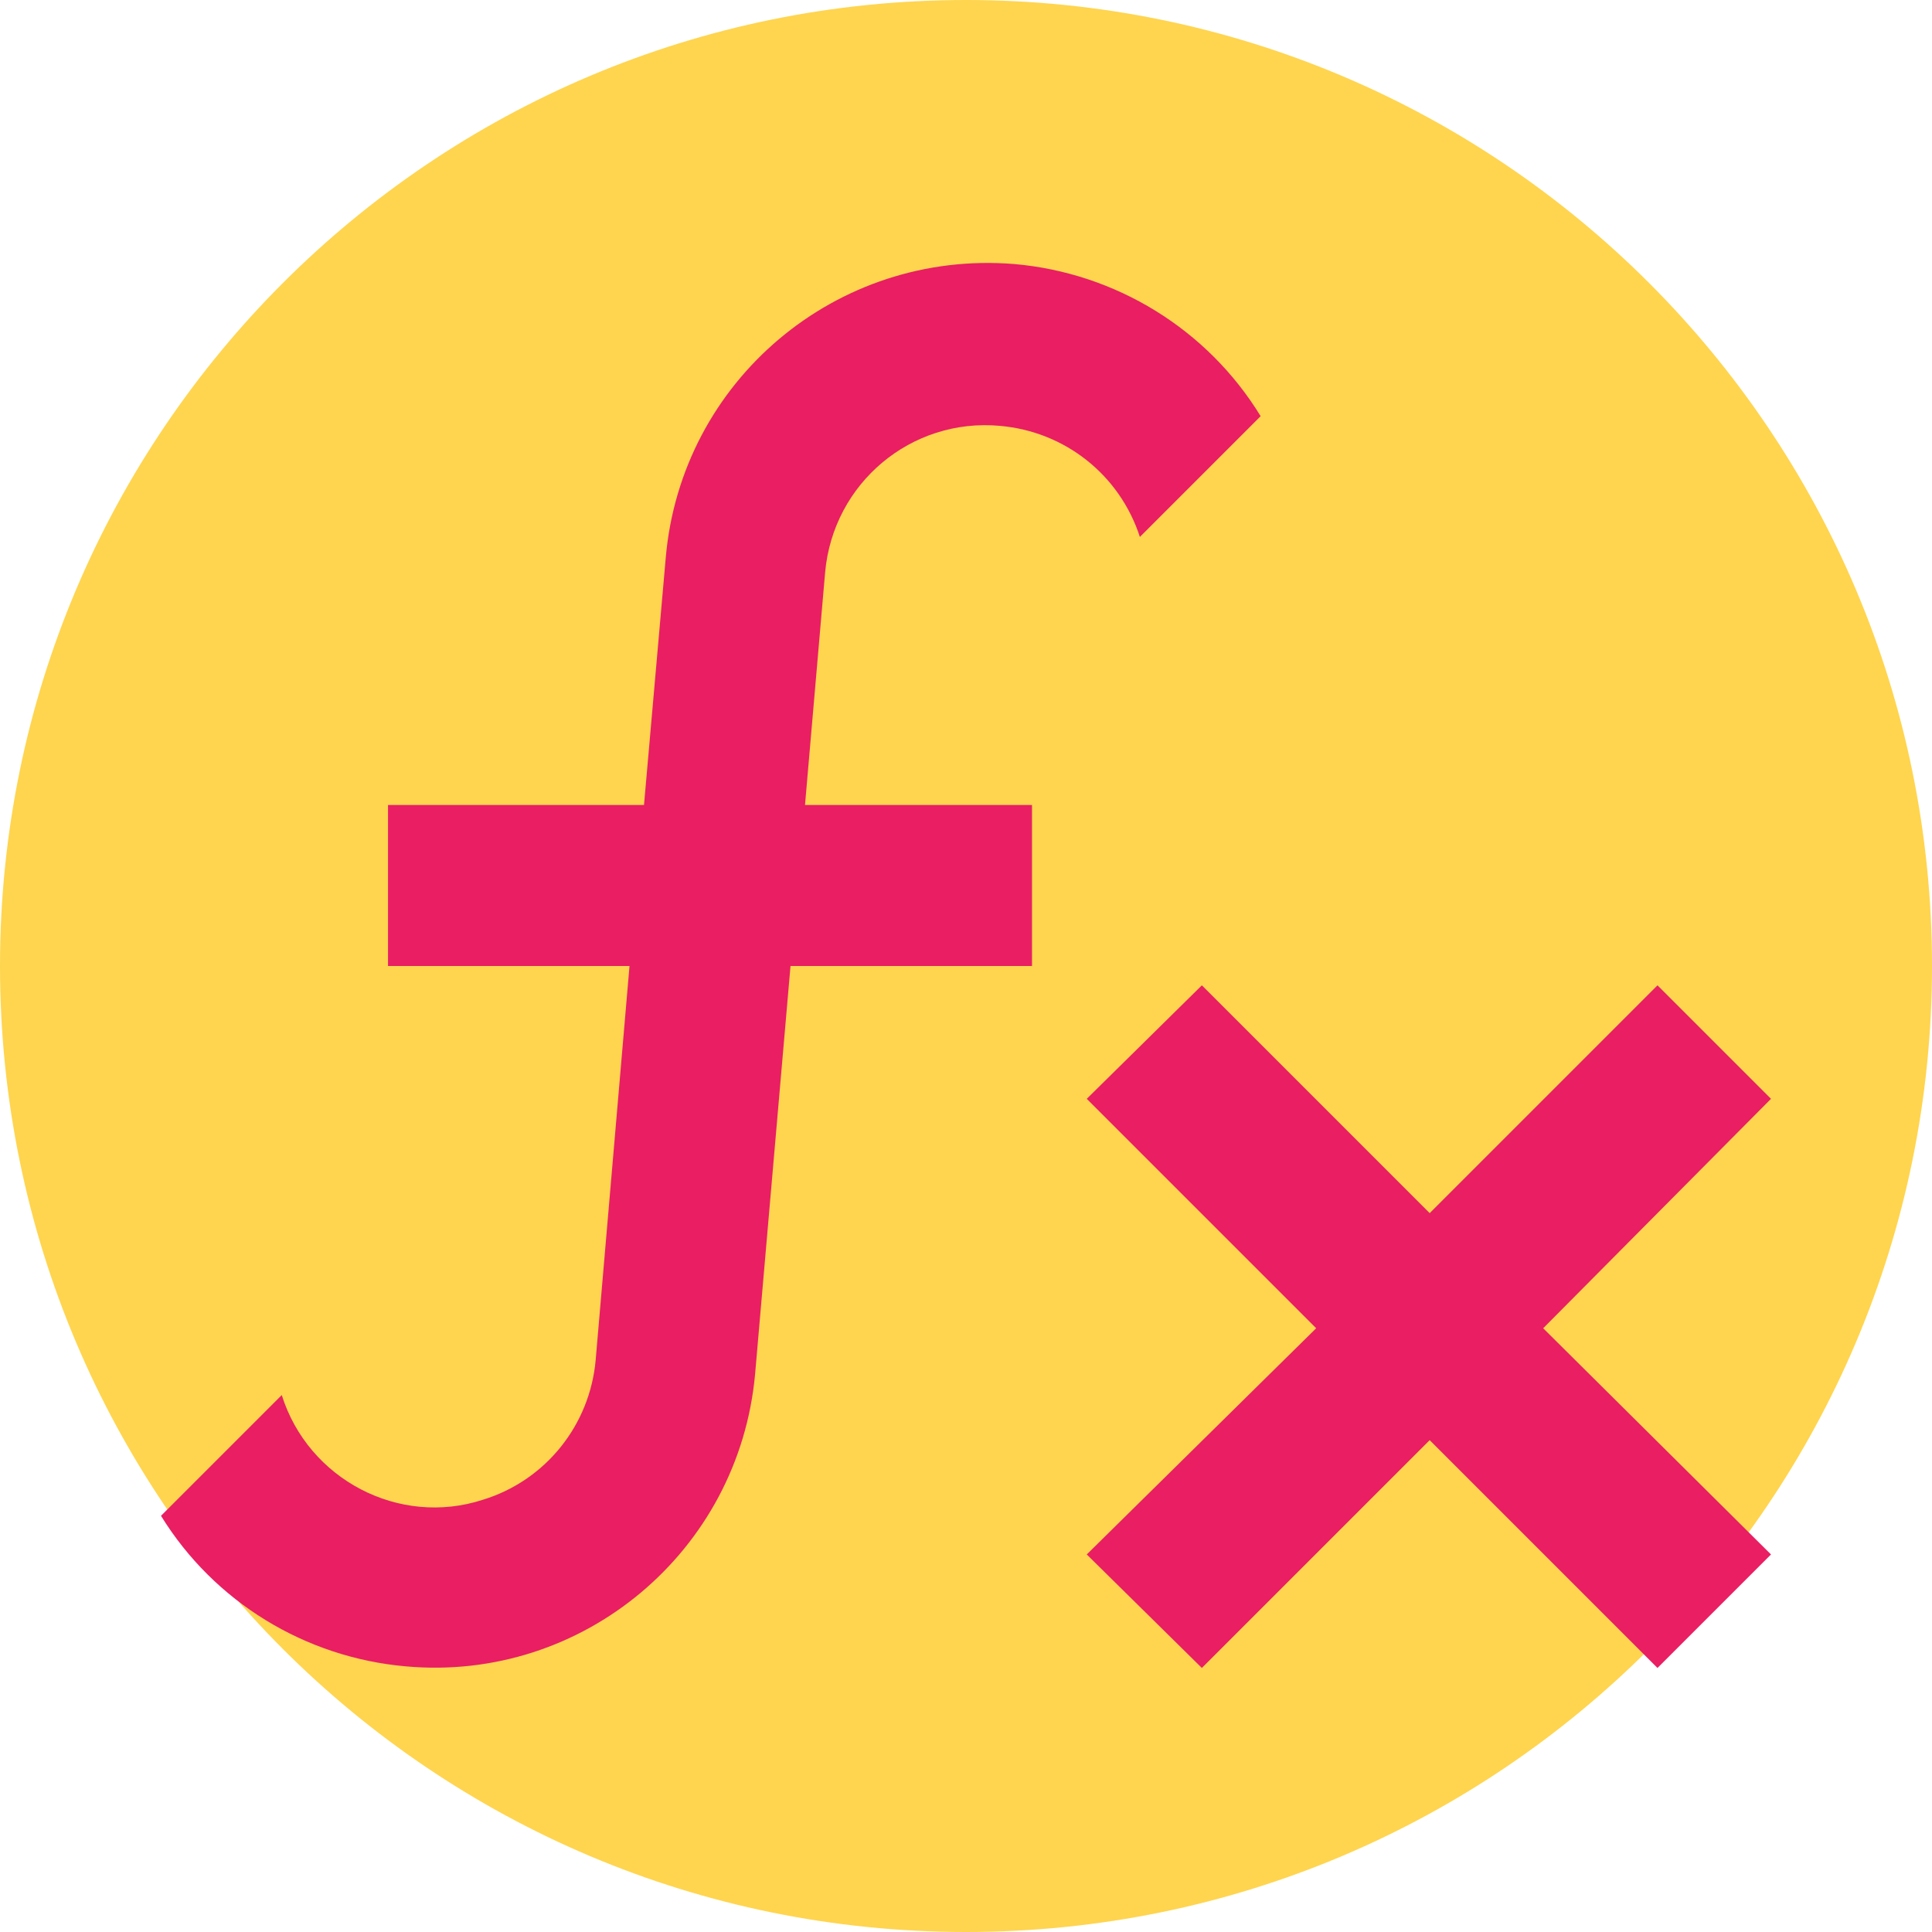
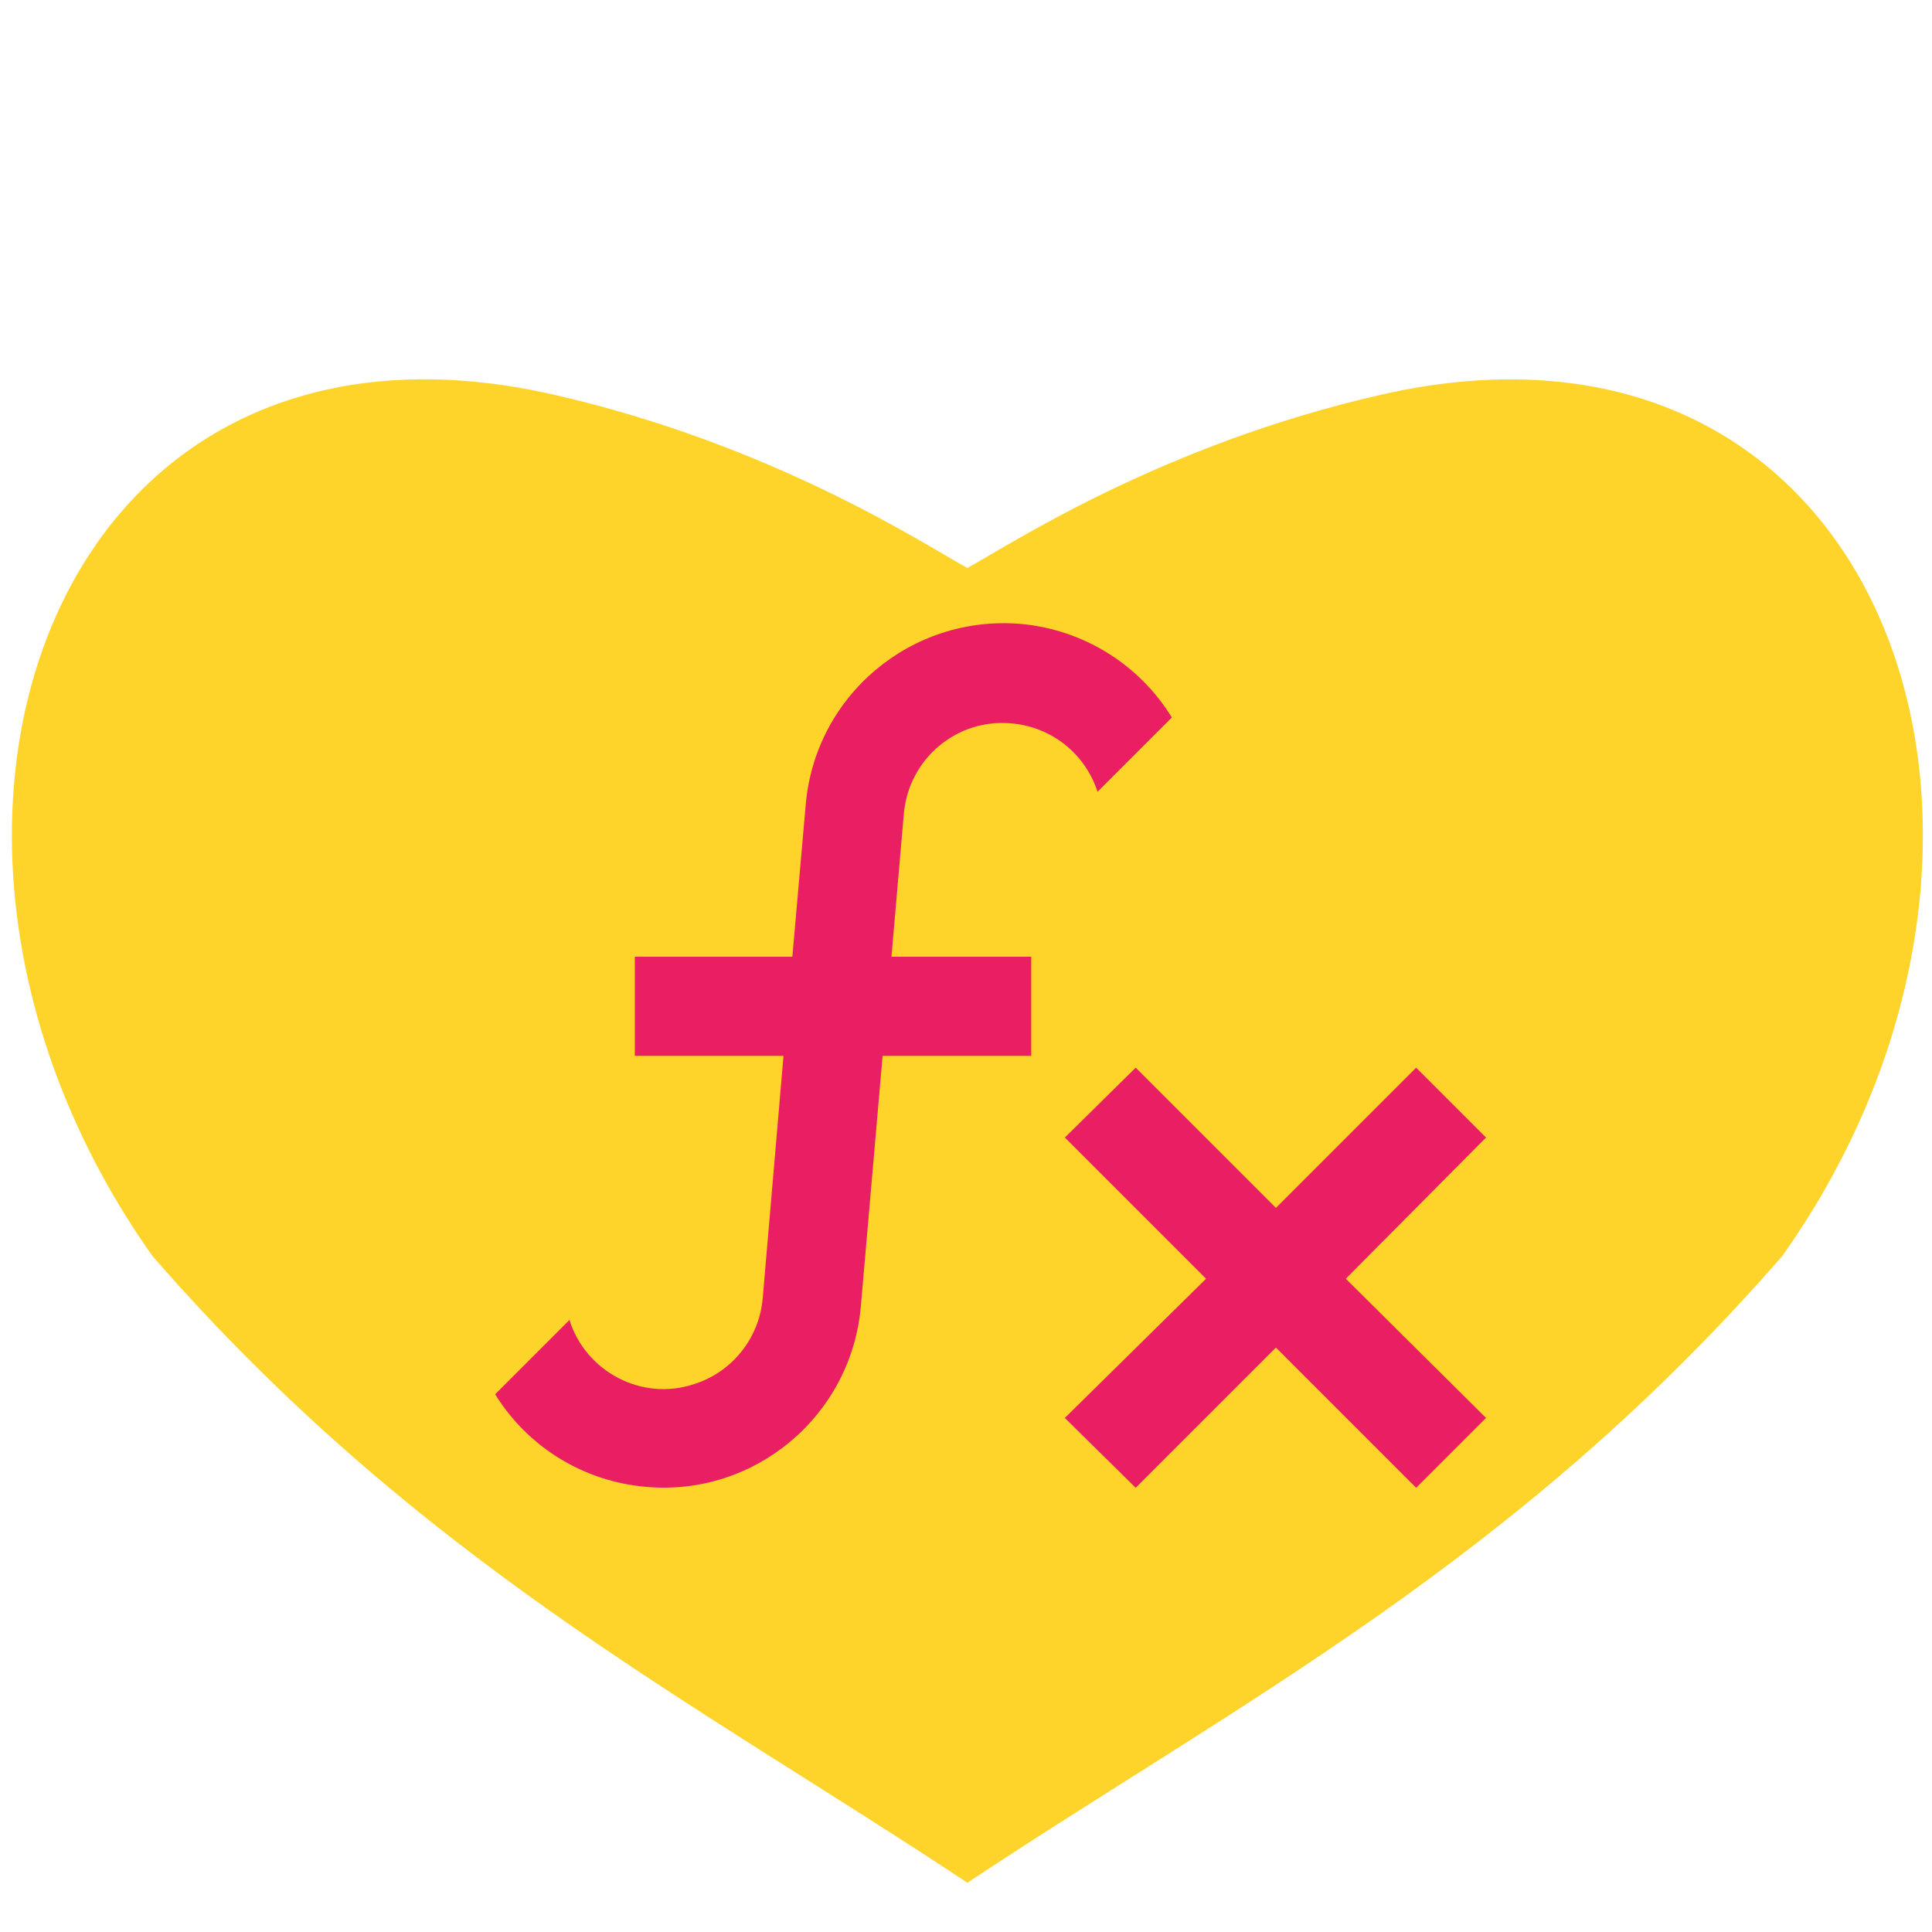
- <svg xmlns="http://www.w3.org/2000/svg" version="1.1" width="16px" height="16px" viewBox="0 0 24 24" fill="#C792EA">
-   <circle r="12" cx="12" cy="12" fill="#FFD54F" />
-   <path fill="#E91E63" d="M12.42,5.29C11.32,5.19 10.35,6 10.25,7.11L10,10H12.82V12H9.82L9.38,17.07C9.18,19.27 7.24,20.9 5.04,20.7C3.79,20.59 2.66,19.9 2,18.83L3.5,17.33C3.83,18.38 4.96,18.97 6,18.63C6.78,18.39 7.33,17.7 7.4,16.89L7.82,12H4.82V10H8L8.27,6.93C8.46,4.73 10.39,3.1 12.6,3.28C13.86,3.39 15,4.09 15.66,5.17L14.16,6.67C13.91,5.9 13.23,5.36 12.42,5.29M22,13.65L20.59,12.24L17.76,15.07L14.93,12.24L13.5,13.65L16.35,16.5L13.5,19.31L14.93,20.72L17.76,17.89L20.59,20.72L22,19.31L19.17,16.5L22,13.65Z" />
+ <svg xmlns="http://www.w3.org/2000/svg" version="1.1" width="16px" height="16px" viewBox="0 0 24 24" id="svg48">
+   <defs id="defs52" />
+   <path id="path1445-6" d="m 12.017,7.056 c 0.552,-0.304 2.415,-1.531 5.136,-2.152 6.274,-1.433 8.685,5.485 4.986,10.7 C 18.834,19.399 15.403,21.142 12.017,23.388 8.631,21.142 5.2,19.399 1.895,15.604 -1.804,10.388 0.608,3.471 6.881,4.903 9.602,5.525 11.465,6.752 12.017,7.056" style="fill:#ffd42a;fill-opacity:1;stroke:#00000f;stroke-width:0;stroke-linecap:round;stroke-linejoin:miter;stroke-miterlimit:4.7;stroke-dasharray:none;stroke-opacity:1" />
+   <path d="m 12.564,8.986 c -0.677,-0.062 -1.274,0.437 -1.336,1.12 l -0.154,1.779 h 1.736 v 1.231 h -1.846 l -0.271,3.12 C 10.57,17.59 9.376,18.593 8.022,18.47 7.252,18.403 6.557,17.978 6.151,17.32 l 0.923,-0.923 c 0.203,0.646 0.899,1.009 1.539,0.8 0.48,-0.148 0.819,-0.572 0.862,-1.071 L 9.733,13.116 H 7.886 v -1.231 H 9.843 L 10.009,9.996 c 0.117,-1.354 1.305,-2.357 2.665,-2.246 0.775,0.068 1.477,0.499 1.883,1.163 L 13.634,9.836 C 13.481,9.362 13.062,9.029 12.564,8.986 m 5.896,5.145 -0.868,-0.868 -1.742,1.742 -1.742,-1.742 -0.88,0.868 1.754,1.754 -1.754,1.729 0.88,0.868 1.742,-1.742 1.742,1.742 0.868,-0.868 -1.742,-1.729 z" id="path46" style="fill:#e91e63;stroke-width:0.615" />
</svg>
